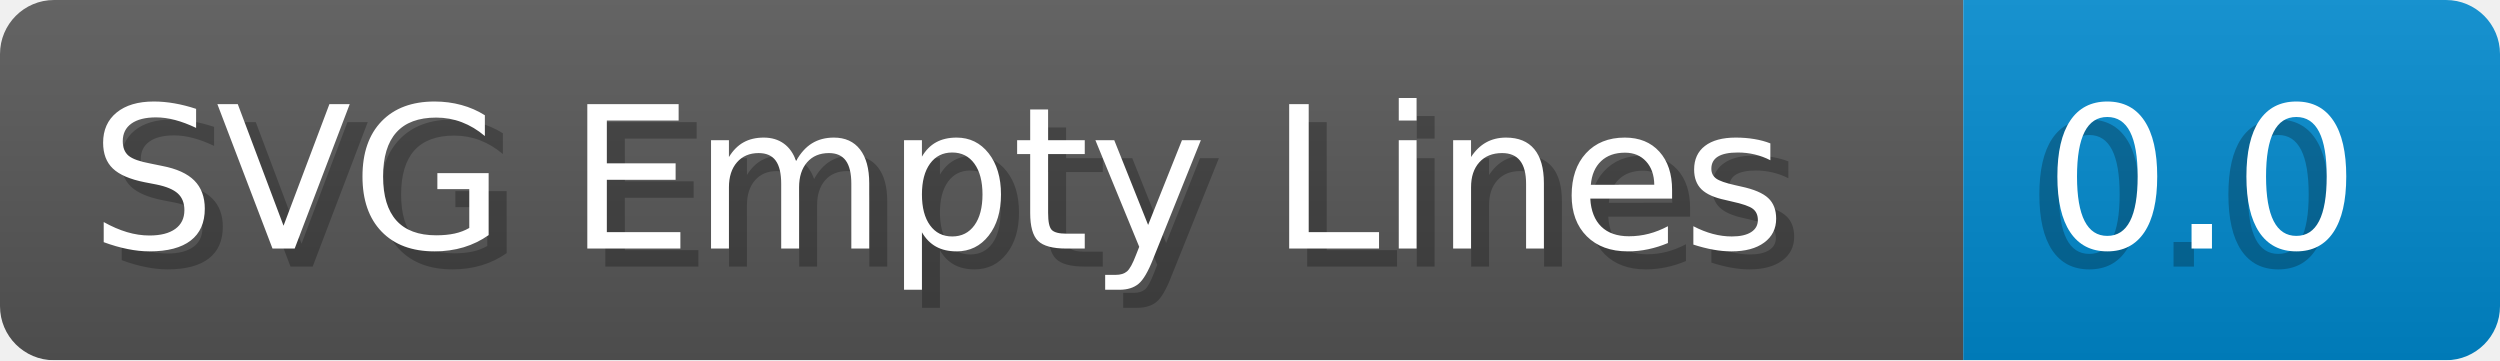
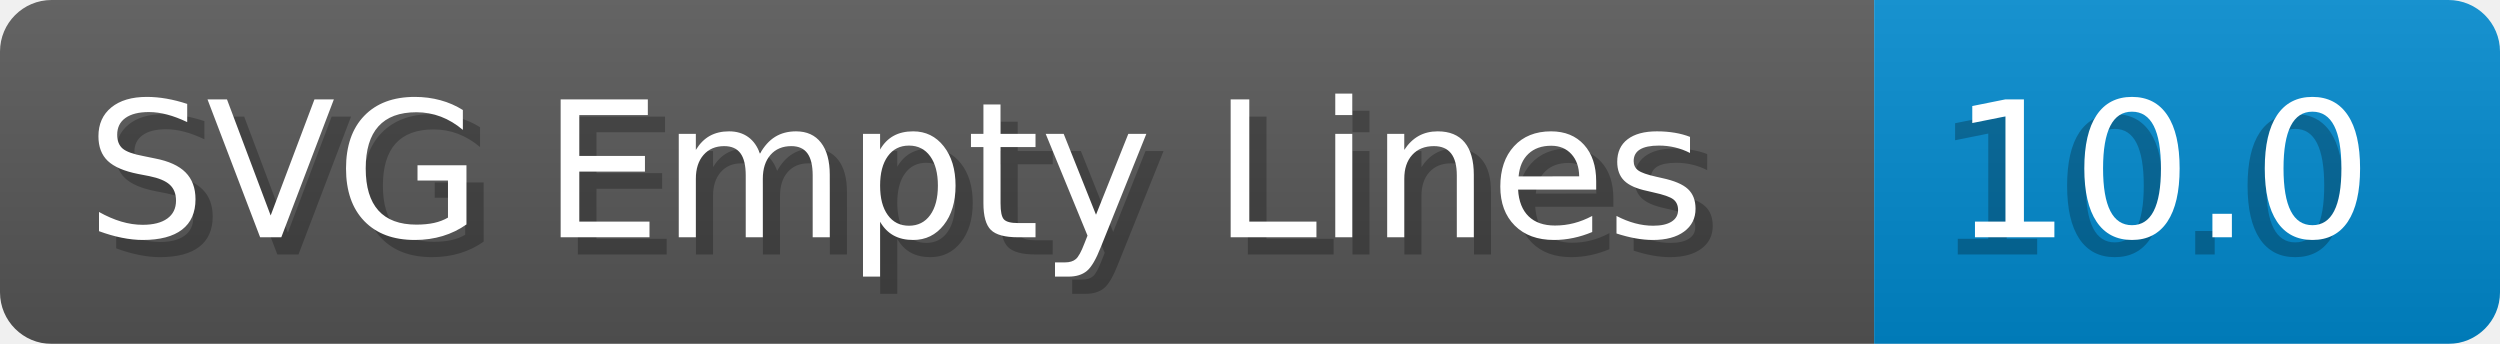
- <svg xmlns="http://www.w3.org/2000/svg" width="138.8" height="20" viewBox="0 0 1388.0 200" role="img" aria-label="SVG Empty Lines: 0.0">
+ <svg xmlns="http://www.w3.org/2000/svg" width="145.4" height="20" viewBox="0 0 1454.0 200" role="img" aria-label="SVG Empty Lines: 10.0">
  <linearGradient id="a" x2="0" y2="100%">
    <stop offset="0" stop-opacity=".1" stop-color="#EEE" />
    <stop offset="1" stop-opacity=".1" />
  </linearGradient>
  <mask id="m">
-     <rect width="1388.0" height="200" rx="30" fill="#FFF" />
+     <rect width="1454.0" height="200" rx="30" fill="#FFF" />
  </mask>
  <g mask="url(#m)">
    <rect width="1090.0" height="200" fill="#555" />
-     <rect width="298.0" height="200" fill="#08C" x="1090.0" />
-     <rect width="1388.0" height="200" fill="url(#a)" />
+     <rect width="364.0" height="200" fill="#08C" x="1090.0" />
+     <rect width="1454.0" height="200" fill="url(#a)" />
  </g>
  <g aria-hidden="true" fill="#fff" text-anchor="start" font-family="Verdana,DejaVu Sans,sans-serif" font-size="110">
    <text x="60" y="148" textLength="990.0" fill="#000" opacity="0.25">SVG Empty Lines</text>
    <text x="50" y="138" textLength="990.0">SVG Empty Lines</text>
-     <text x="1125.0" y="148" textLength="198.0" fill="#000" opacity="0.25">0.0</text>
-     <text x="1135.0" y="138" textLength="198.0">0.0</text>
+     <text x="1125.0" y="148" textLength="264.0" fill="#000" opacity="0.25">10.0</text>
+     <text x="1135.0" y="138" textLength="264.0">10.0</text>
  </g>
</svg>
